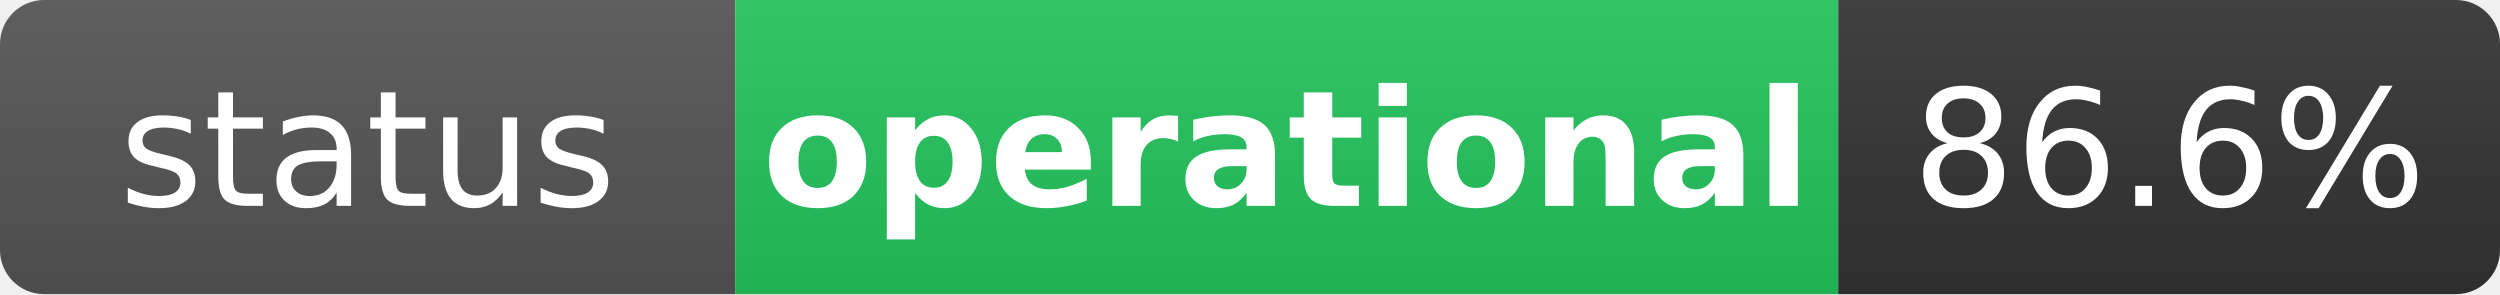
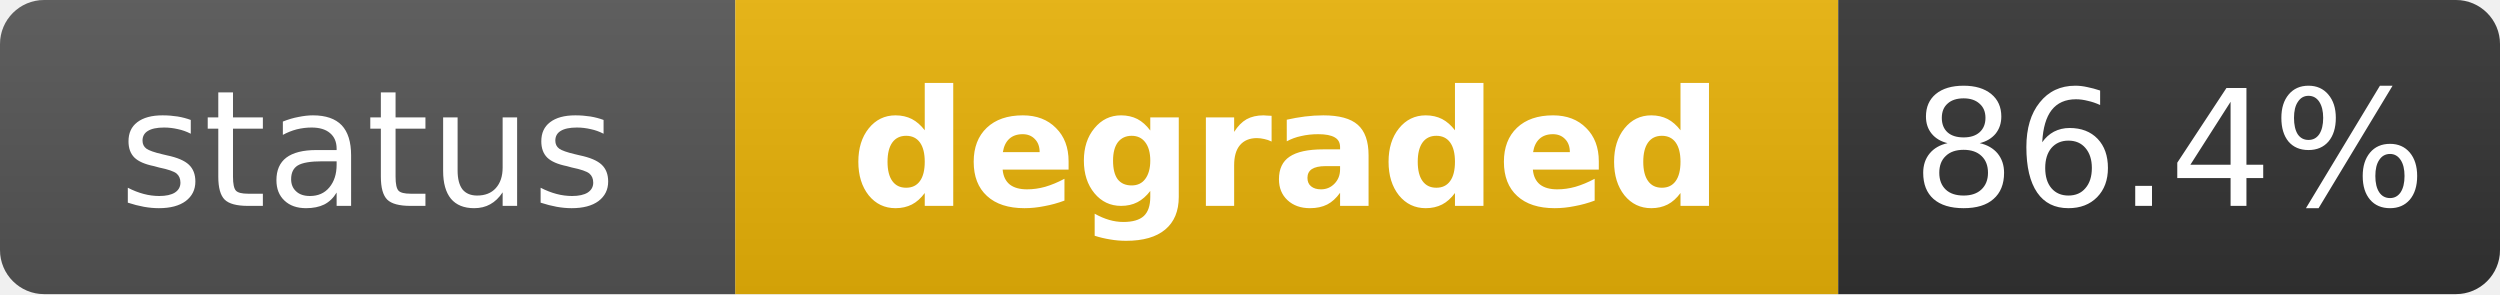
- <svg xmlns="http://www.w3.org/2000/svg" width="170" height="20" role="img" aria-label="status: operational">
+ <svg xmlns="http://www.w3.org/2000/svg" width="170" height="20" role="img" aria-label="status: degraded">
  <linearGradient id="s" x2="0" y2="100%">
    <stop offset="0" stop-color="#bbb" stop-opacity=".1" />
    <stop offset="1" stop-opacity=".1" />
  </linearGradient>
  <clipPath id="r">
    <rect width="170" height="20" rx="3" fill="#fff" />
  </clipPath>
  <g clip-path="url(#r)">
    <rect width="50" height="20" fill="#555" />
-     <rect x="50" width="75" height="20" fill="#22c55e" />
+     <rect x="50" width="75" height="20" fill="#eab308" />
    <rect x="125" width="45" height="20" fill="#333" />
    <rect width="170" height="20" fill="url(#s)" />
  </g>
  <g fill="#fff" text-anchor="middle" font-family="Verdana,Geneva,DejaVu Sans,sans-serif" text-rendering="geometricPrecision" font-size="11">
    <text x="25" y="14" fill="#fff">status</text>
-     <text x="87.5" y="14" fill="#fff" font-weight="bold">operational</text>
-     <text x="147.5" y="14" fill="#fff">86.6%</text>
+     <text x="87.5" y="14" fill="#fff" font-weight="bold">degraded</text>
+     <text x="147.5" y="14" fill="#fff">86.4%</text>
  </g>
</svg>
